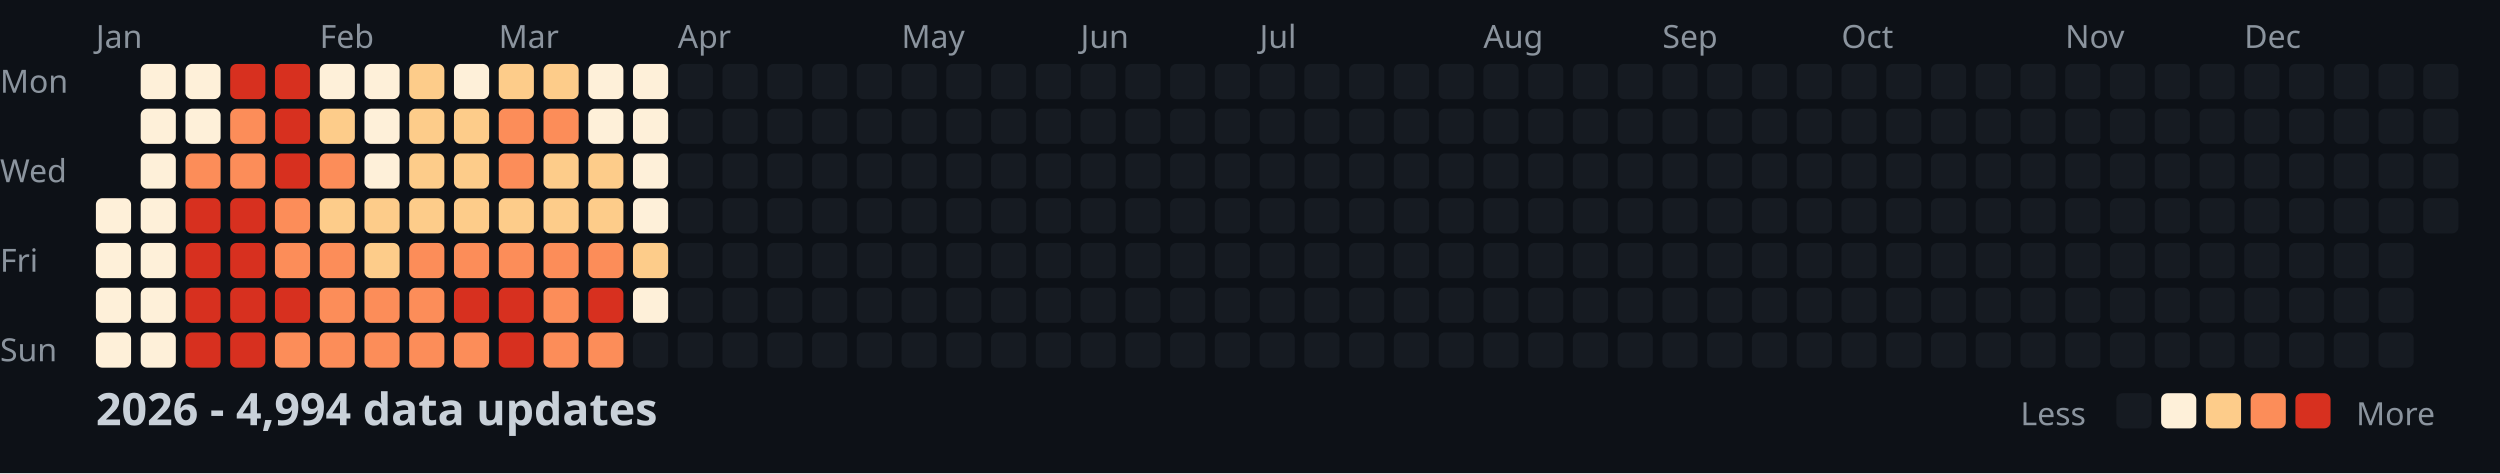
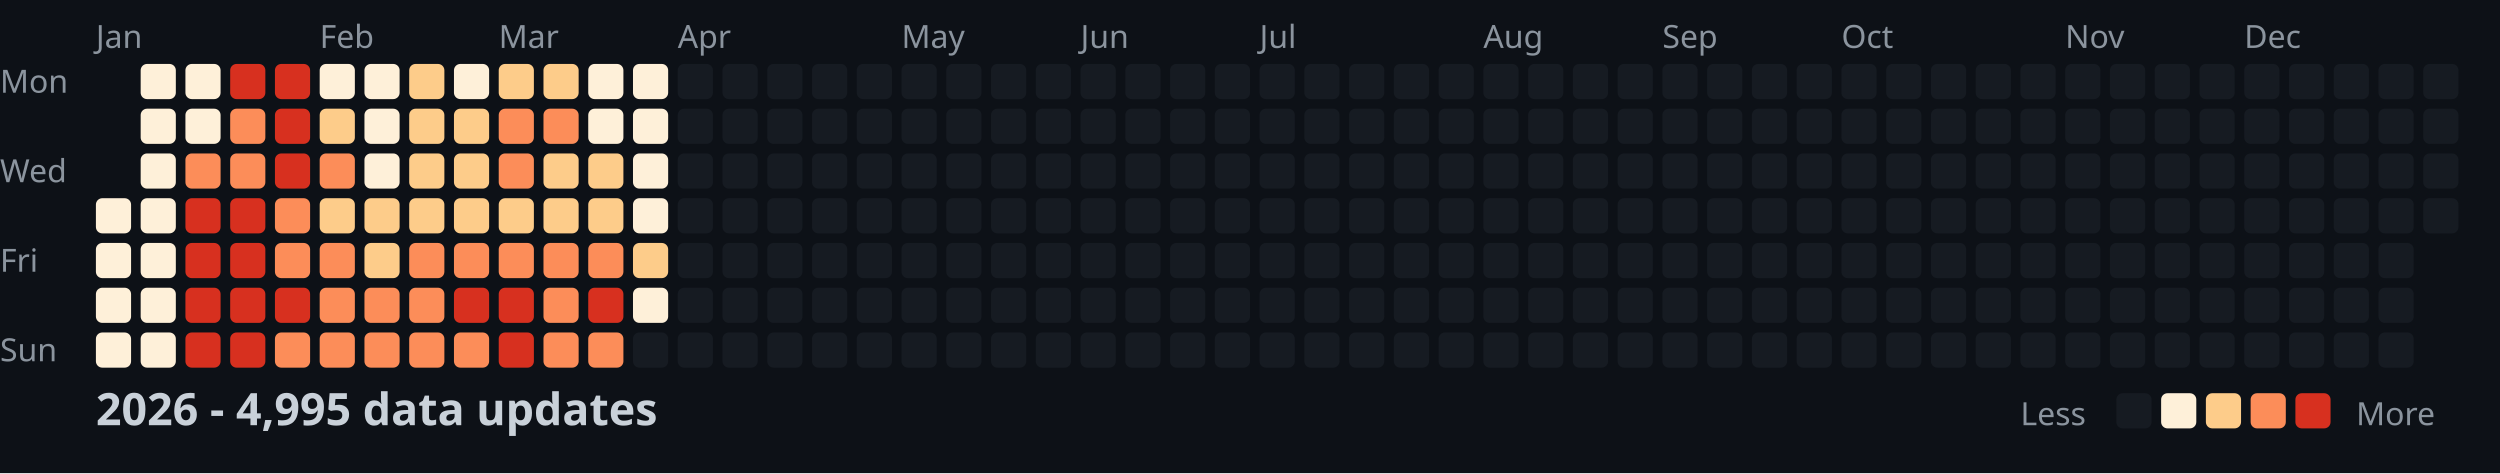
<svg xmlns="http://www.w3.org/2000/svg" width="782" height="148">
  <style>
    .month { font: 10px sans-serif; fill: #8b949e; }
    .day { font: 10px sans-serif; fill: #8b949e; }
    .title { font: bold 14px sans-serif; fill: #c9d1d9; }
    .legend { font: 10px sans-serif; fill: #8b949e; }
  </style>
  <rect width="100%" height="100%" fill="#0d1117" />
  <text x="0" y="29" class="day">Mon</text>
  <text x="0" y="57" class="day">Wed</text>
  <text x="0" y="85" class="day">Fri</text>
  <text x="0" y="113" class="day">Sun</text>
  <text x="30" y="15" class="month">Jan</text>
  <text x="100" y="15" class="month">Feb</text>
  <text x="156" y="15" class="month">Mar</text>
  <text x="212" y="15" class="month">Apr</text>
  <text x="282" y="15" class="month">May</text>
  <text x="338" y="15" class="month">Jun</text>
  <text x="394" y="15" class="month">Jul</text>
  <text x="464" y="15" class="month">Aug</text>
  <text x="520" y="15" class="month">Sep</text>
  <text x="576" y="15" class="month">Oct</text>
  <text x="646" y="15" class="month">Nov</text>
  <text x="702" y="15" class="month">Dec</text>
  <rect x="30" y="62" width="11" height="11" fill="#fef0d9" rx="2" />
  <rect x="30" y="76" width="11" height="11" fill="#fef0d9" rx="2" />
  <rect x="30" y="90" width="11" height="11" fill="#fef0d9" rx="2" />
  <rect x="30" y="104" width="11" height="11" fill="#fef0d9" rx="2" />
  <rect x="44" y="20" width="11" height="11" fill="#fef0d9" rx="2" />
  <rect x="44" y="34" width="11" height="11" fill="#fef0d9" rx="2" />
  <rect x="44" y="48" width="11" height="11" fill="#fef0d9" rx="2" />
  <rect x="44" y="62" width="11" height="11" fill="#fef0d9" rx="2" />
  <rect x="44" y="76" width="11" height="11" fill="#fef0d9" rx="2" />
  <rect x="44" y="90" width="11" height="11" fill="#fef0d9" rx="2" />
  <rect x="44" y="104" width="11" height="11" fill="#fef0d9" rx="2" />
  <rect x="58" y="20" width="11" height="11" fill="#fef0d9" rx="2" />
  <rect x="58" y="34" width="11" height="11" fill="#fef0d9" rx="2" />
  <rect x="58" y="48" width="11" height="11" fill="#fc8d59" rx="2" />
  <rect x="58" y="62" width="11" height="11" fill="#d7301f" rx="2" />
  <rect x="58" y="76" width="11" height="11" fill="#d7301f" rx="2" />
  <rect x="58" y="90" width="11" height="11" fill="#d7301f" rx="2" />
  <rect x="58" y="104" width="11" height="11" fill="#d7301f" rx="2" />
  <rect x="72" y="20" width="11" height="11" fill="#d7301f" rx="2" />
  <rect x="72" y="34" width="11" height="11" fill="#fc8d59" rx="2" />
  <rect x="72" y="48" width="11" height="11" fill="#fc8d59" rx="2" />
  <rect x="72" y="62" width="11" height="11" fill="#d7301f" rx="2" />
  <rect x="72" y="76" width="11" height="11" fill="#d7301f" rx="2" />
  <rect x="72" y="90" width="11" height="11" fill="#d7301f" rx="2" />
  <rect x="72" y="104" width="11" height="11" fill="#d7301f" rx="2" />
  <rect x="86" y="20" width="11" height="11" fill="#d7301f" rx="2" />
  <rect x="86" y="34" width="11" height="11" fill="#d7301f" rx="2" />
  <rect x="86" y="48" width="11" height="11" fill="#d7301f" rx="2" />
  <rect x="86" y="62" width="11" height="11" fill="#fc8d59" rx="2" />
  <rect x="86" y="76" width="11" height="11" fill="#fc8d59" rx="2" />
  <rect x="86" y="90" width="11" height="11" fill="#d7301f" rx="2" />
  <rect x="86" y="104" width="11" height="11" fill="#fc8d59" rx="2" />
  <rect x="100" y="20" width="11" height="11" fill="#fef0d9" rx="2" />
  <rect x="100" y="34" width="11" height="11" fill="#fdcc8a" rx="2" />
  <rect x="100" y="48" width="11" height="11" fill="#fc8d59" rx="2" />
  <rect x="100" y="62" width="11" height="11" fill="#fdcc8a" rx="2" />
  <rect x="100" y="76" width="11" height="11" fill="#fc8d59" rx="2" />
  <rect x="100" y="90" width="11" height="11" fill="#fc8d59" rx="2" />
  <rect x="100" y="104" width="11" height="11" fill="#fc8d59" rx="2" />
  <rect x="114" y="20" width="11" height="11" fill="#fef0d9" rx="2" />
  <rect x="114" y="34" width="11" height="11" fill="#fef0d9" rx="2" />
  <rect x="114" y="48" width="11" height="11" fill="#fef0d9" rx="2" />
  <rect x="114" y="62" width="11" height="11" fill="#fdcc8a" rx="2" />
  <rect x="114" y="76" width="11" height="11" fill="#fdcc8a" rx="2" />
  <rect x="114" y="90" width="11" height="11" fill="#fc8d59" rx="2" />
  <rect x="114" y="104" width="11" height="11" fill="#fc8d59" rx="2" />
  <rect x="128" y="20" width="11" height="11" fill="#fdcc8a" rx="2" />
  <rect x="128" y="34" width="11" height="11" fill="#fdcc8a" rx="2" />
  <rect x="128" y="48" width="11" height="11" fill="#fdcc8a" rx="2" />
  <rect x="128" y="62" width="11" height="11" fill="#fdcc8a" rx="2" />
  <rect x="128" y="76" width="11" height="11" fill="#fc8d59" rx="2" />
  <rect x="128" y="90" width="11" height="11" fill="#fc8d59" rx="2" />
  <rect x="128" y="104" width="11" height="11" fill="#fc8d59" rx="2" />
  <rect x="142" y="20" width="11" height="11" fill="#fef0d9" rx="2" />
  <rect x="142" y="34" width="11" height="11" fill="#fdcc8a" rx="2" />
  <rect x="142" y="48" width="11" height="11" fill="#fdcc8a" rx="2" />
  <rect x="142" y="62" width="11" height="11" fill="#fdcc8a" rx="2" />
  <rect x="142" y="76" width="11" height="11" fill="#fc8d59" rx="2" />
  <rect x="142" y="90" width="11" height="11" fill="#d7301f" rx="2" />
  <rect x="142" y="104" width="11" height="11" fill="#fc8d59" rx="2" />
  <rect x="156" y="20" width="11" height="11" fill="#fdcc8a" rx="2" />
  <rect x="156" y="34" width="11" height="11" fill="#fc8d59" rx="2" />
  <rect x="156" y="48" width="11" height="11" fill="#fc8d59" rx="2" />
  <rect x="156" y="62" width="11" height="11" fill="#fdcc8a" rx="2" />
  <rect x="156" y="76" width="11" height="11" fill="#fc8d59" rx="2" />
  <rect x="156" y="90" width="11" height="11" fill="#d7301f" rx="2" />
  <rect x="156" y="104" width="11" height="11" fill="#d7301f" rx="2" />
  <rect x="170" y="20" width="11" height="11" fill="#fdcc8a" rx="2" />
  <rect x="170" y="34" width="11" height="11" fill="#fc8d59" rx="2" />
  <rect x="170" y="48" width="11" height="11" fill="#fdcc8a" rx="2" />
  <rect x="170" y="62" width="11" height="11" fill="#fdcc8a" rx="2" />
  <rect x="170" y="76" width="11" height="11" fill="#fc8d59" rx="2" />
  <rect x="170" y="90" width="11" height="11" fill="#fc8d59" rx="2" />
  <rect x="170" y="104" width="11" height="11" fill="#fc8d59" rx="2" />
  <rect x="184" y="20" width="11" height="11" fill="#fef0d9" rx="2" />
  <rect x="184" y="34" width="11" height="11" fill="#fef0d9" rx="2" />
  <rect x="184" y="48" width="11" height="11" fill="#fdcc8a" rx="2" />
  <rect x="184" y="62" width="11" height="11" fill="#fdcc8a" rx="2" />
  <rect x="184" y="76" width="11" height="11" fill="#fc8d59" rx="2" />
  <rect x="184" y="90" width="11" height="11" fill="#d7301f" rx="2" />
  <rect x="184" y="104" width="11" height="11" fill="#fc8d59" rx="2" />
  <rect x="198" y="20" width="11" height="11" fill="#fef0d9" rx="2" />
  <rect x="198" y="34" width="11" height="11" fill="#fef0d9" rx="2" />
  <rect x="198" y="48" width="11" height="11" fill="#fef0d9" rx="2" />
  <rect x="198" y="62" width="11" height="11" fill="#fef0d9" rx="2" />
  <rect x="198" y="76" width="11" height="11" fill="#fdcc8a" rx="2" />
  <rect x="198" y="90" width="11" height="11" fill="#fef0d9" rx="2" />
  <rect x="198" y="104" width="11" height="11" fill="#161b22" rx="2" />
  <rect x="212" y="20" width="11" height="11" fill="#161b22" rx="2" />
  <rect x="212" y="34" width="11" height="11" fill="#161b22" rx="2" />
  <rect x="212" y="48" width="11" height="11" fill="#161b22" rx="2" />
  <rect x="212" y="62" width="11" height="11" fill="#161b22" rx="2" />
  <rect x="212" y="76" width="11" height="11" fill="#161b22" rx="2" />
  <rect x="212" y="90" width="11" height="11" fill="#161b22" rx="2" />
  <rect x="212" y="104" width="11" height="11" fill="#161b22" rx="2" />
  <rect x="226" y="20" width="11" height="11" fill="#161b22" rx="2" />
  <rect x="226" y="34" width="11" height="11" fill="#161b22" rx="2" />
  <rect x="226" y="48" width="11" height="11" fill="#161b22" rx="2" />
  <rect x="226" y="62" width="11" height="11" fill="#161b22" rx="2" />
  <rect x="226" y="76" width="11" height="11" fill="#161b22" rx="2" />
  <rect x="226" y="90" width="11" height="11" fill="#161b22" rx="2" />
  <rect x="226" y="104" width="11" height="11" fill="#161b22" rx="2" />
  <rect x="240" y="20" width="11" height="11" fill="#161b22" rx="2" />
  <rect x="240" y="34" width="11" height="11" fill="#161b22" rx="2" />
  <rect x="240" y="48" width="11" height="11" fill="#161b22" rx="2" />
  <rect x="240" y="62" width="11" height="11" fill="#161b22" rx="2" />
  <rect x="240" y="76" width="11" height="11" fill="#161b22" rx="2" />
  <rect x="240" y="90" width="11" height="11" fill="#161b22" rx="2" />
  <rect x="240" y="104" width="11" height="11" fill="#161b22" rx="2" />
  <rect x="254" y="20" width="11" height="11" fill="#161b22" rx="2" />
  <rect x="254" y="34" width="11" height="11" fill="#161b22" rx="2" />
  <rect x="254" y="48" width="11" height="11" fill="#161b22" rx="2" />
  <rect x="254" y="62" width="11" height="11" fill="#161b22" rx="2" />
  <rect x="254" y="76" width="11" height="11" fill="#161b22" rx="2" />
  <rect x="254" y="90" width="11" height="11" fill="#161b22" rx="2" />
  <rect x="254" y="104" width="11" height="11" fill="#161b22" rx="2" />
  <rect x="268" y="20" width="11" height="11" fill="#161b22" rx="2" />
  <rect x="268" y="34" width="11" height="11" fill="#161b22" rx="2" />
  <rect x="268" y="48" width="11" height="11" fill="#161b22" rx="2" />
  <rect x="268" y="62" width="11" height="11" fill="#161b22" rx="2" />
  <rect x="268" y="76" width="11" height="11" fill="#161b22" rx="2" />
  <rect x="268" y="90" width="11" height="11" fill="#161b22" rx="2" />
  <rect x="268" y="104" width="11" height="11" fill="#161b22" rx="2" />
  <rect x="282" y="20" width="11" height="11" fill="#161b22" rx="2" />
  <rect x="282" y="34" width="11" height="11" fill="#161b22" rx="2" />
  <rect x="282" y="48" width="11" height="11" fill="#161b22" rx="2" />
  <rect x="282" y="62" width="11" height="11" fill="#161b22" rx="2" />
  <rect x="282" y="76" width="11" height="11" fill="#161b22" rx="2" />
  <rect x="282" y="90" width="11" height="11" fill="#161b22" rx="2" />
  <rect x="282" y="104" width="11" height="11" fill="#161b22" rx="2" />
  <rect x="296" y="20" width="11" height="11" fill="#161b22" rx="2" />
  <rect x="296" y="34" width="11" height="11" fill="#161b22" rx="2" />
  <rect x="296" y="48" width="11" height="11" fill="#161b22" rx="2" />
  <rect x="296" y="62" width="11" height="11" fill="#161b22" rx="2" />
  <rect x="296" y="76" width="11" height="11" fill="#161b22" rx="2" />
  <rect x="296" y="90" width="11" height="11" fill="#161b22" rx="2" />
  <rect x="296" y="104" width="11" height="11" fill="#161b22" rx="2" />
  <rect x="310" y="20" width="11" height="11" fill="#161b22" rx="2" />
  <rect x="310" y="34" width="11" height="11" fill="#161b22" rx="2" />
  <rect x="310" y="48" width="11" height="11" fill="#161b22" rx="2" />
  <rect x="310" y="62" width="11" height="11" fill="#161b22" rx="2" />
  <rect x="310" y="76" width="11" height="11" fill="#161b22" rx="2" />
  <rect x="310" y="90" width="11" height="11" fill="#161b22" rx="2" />
  <rect x="310" y="104" width="11" height="11" fill="#161b22" rx="2" />
  <rect x="324" y="20" width="11" height="11" fill="#161b22" rx="2" />
  <rect x="324" y="34" width="11" height="11" fill="#161b22" rx="2" />
  <rect x="324" y="48" width="11" height="11" fill="#161b22" rx="2" />
  <rect x="324" y="62" width="11" height="11" fill="#161b22" rx="2" />
  <rect x="324" y="76" width="11" height="11" fill="#161b22" rx="2" />
  <rect x="324" y="90" width="11" height="11" fill="#161b22" rx="2" />
  <rect x="324" y="104" width="11" height="11" fill="#161b22" rx="2" />
  <rect x="338" y="20" width="11" height="11" fill="#161b22" rx="2" />
  <rect x="338" y="34" width="11" height="11" fill="#161b22" rx="2" />
  <rect x="338" y="48" width="11" height="11" fill="#161b22" rx="2" />
  <rect x="338" y="62" width="11" height="11" fill="#161b22" rx="2" />
  <rect x="338" y="76" width="11" height="11" fill="#161b22" rx="2" />
  <rect x="338" y="90" width="11" height="11" fill="#161b22" rx="2" />
  <rect x="338" y="104" width="11" height="11" fill="#161b22" rx="2" />
  <rect x="352" y="20" width="11" height="11" fill="#161b22" rx="2" />
  <rect x="352" y="34" width="11" height="11" fill="#161b22" rx="2" />
  <rect x="352" y="48" width="11" height="11" fill="#161b22" rx="2" />
  <rect x="352" y="62" width="11" height="11" fill="#161b22" rx="2" />
  <rect x="352" y="76" width="11" height="11" fill="#161b22" rx="2" />
  <rect x="352" y="90" width="11" height="11" fill="#161b22" rx="2" />
  <rect x="352" y="104" width="11" height="11" fill="#161b22" rx="2" />
  <rect x="366" y="20" width="11" height="11" fill="#161b22" rx="2" />
  <rect x="366" y="34" width="11" height="11" fill="#161b22" rx="2" />
  <rect x="366" y="48" width="11" height="11" fill="#161b22" rx="2" />
  <rect x="366" y="62" width="11" height="11" fill="#161b22" rx="2" />
  <rect x="366" y="76" width="11" height="11" fill="#161b22" rx="2" />
  <rect x="366" y="90" width="11" height="11" fill="#161b22" rx="2" />
  <rect x="366" y="104" width="11" height="11" fill="#161b22" rx="2" />
  <rect x="380" y="20" width="11" height="11" fill="#161b22" rx="2" />
  <rect x="380" y="34" width="11" height="11" fill="#161b22" rx="2" />
  <rect x="380" y="48" width="11" height="11" fill="#161b22" rx="2" />
  <rect x="380" y="62" width="11" height="11" fill="#161b22" rx="2" />
  <rect x="380" y="76" width="11" height="11" fill="#161b22" rx="2" />
  <rect x="380" y="90" width="11" height="11" fill="#161b22" rx="2" />
  <rect x="380" y="104" width="11" height="11" fill="#161b22" rx="2" />
  <rect x="394" y="20" width="11" height="11" fill="#161b22" rx="2" />
  <rect x="394" y="34" width="11" height="11" fill="#161b22" rx="2" />
  <rect x="394" y="48" width="11" height="11" fill="#161b22" rx="2" />
  <rect x="394" y="62" width="11" height="11" fill="#161b22" rx="2" />
  <rect x="394" y="76" width="11" height="11" fill="#161b22" rx="2" />
  <rect x="394" y="90" width="11" height="11" fill="#161b22" rx="2" />
  <rect x="394" y="104" width="11" height="11" fill="#161b22" rx="2" />
  <rect x="408" y="20" width="11" height="11" fill="#161b22" rx="2" />
  <rect x="408" y="34" width="11" height="11" fill="#161b22" rx="2" />
  <rect x="408" y="48" width="11" height="11" fill="#161b22" rx="2" />
  <rect x="408" y="62" width="11" height="11" fill="#161b22" rx="2" />
  <rect x="408" y="76" width="11" height="11" fill="#161b22" rx="2" />
  <rect x="408" y="90" width="11" height="11" fill="#161b22" rx="2" />
  <rect x="408" y="104" width="11" height="11" fill="#161b22" rx="2" />
  <rect x="422" y="20" width="11" height="11" fill="#161b22" rx="2" />
  <rect x="422" y="34" width="11" height="11" fill="#161b22" rx="2" />
  <rect x="422" y="48" width="11" height="11" fill="#161b22" rx="2" />
  <rect x="422" y="62" width="11" height="11" fill="#161b22" rx="2" />
  <rect x="422" y="76" width="11" height="11" fill="#161b22" rx="2" />
  <rect x="422" y="90" width="11" height="11" fill="#161b22" rx="2" />
  <rect x="422" y="104" width="11" height="11" fill="#161b22" rx="2" />
  <rect x="436" y="20" width="11" height="11" fill="#161b22" rx="2" />
  <rect x="436" y="34" width="11" height="11" fill="#161b22" rx="2" />
  <rect x="436" y="48" width="11" height="11" fill="#161b22" rx="2" />
  <rect x="436" y="62" width="11" height="11" fill="#161b22" rx="2" />
  <rect x="436" y="76" width="11" height="11" fill="#161b22" rx="2" />
  <rect x="436" y="90" width="11" height="11" fill="#161b22" rx="2" />
  <rect x="436" y="104" width="11" height="11" fill="#161b22" rx="2" />
  <rect x="450" y="20" width="11" height="11" fill="#161b22" rx="2" />
  <rect x="450" y="34" width="11" height="11" fill="#161b22" rx="2" />
  <rect x="450" y="48" width="11" height="11" fill="#161b22" rx="2" />
  <rect x="450" y="62" width="11" height="11" fill="#161b22" rx="2" />
  <rect x="450" y="76" width="11" height="11" fill="#161b22" rx="2" />
  <rect x="450" y="90" width="11" height="11" fill="#161b22" rx="2" />
  <rect x="450" y="104" width="11" height="11" fill="#161b22" rx="2" />
  <rect x="464" y="20" width="11" height="11" fill="#161b22" rx="2" />
  <rect x="464" y="34" width="11" height="11" fill="#161b22" rx="2" />
  <rect x="464" y="48" width="11" height="11" fill="#161b22" rx="2" />
  <rect x="464" y="62" width="11" height="11" fill="#161b22" rx="2" />
  <rect x="464" y="76" width="11" height="11" fill="#161b22" rx="2" />
  <rect x="464" y="90" width="11" height="11" fill="#161b22" rx="2" />
  <rect x="464" y="104" width="11" height="11" fill="#161b22" rx="2" />
  <rect x="478" y="20" width="11" height="11" fill="#161b22" rx="2" />
  <rect x="478" y="34" width="11" height="11" fill="#161b22" rx="2" />
  <rect x="478" y="48" width="11" height="11" fill="#161b22" rx="2" />
  <rect x="478" y="62" width="11" height="11" fill="#161b22" rx="2" />
  <rect x="478" y="76" width="11" height="11" fill="#161b22" rx="2" />
  <rect x="478" y="90" width="11" height="11" fill="#161b22" rx="2" />
  <rect x="478" y="104" width="11" height="11" fill="#161b22" rx="2" />
  <rect x="492" y="20" width="11" height="11" fill="#161b22" rx="2" />
  <rect x="492" y="34" width="11" height="11" fill="#161b22" rx="2" />
  <rect x="492" y="48" width="11" height="11" fill="#161b22" rx="2" />
  <rect x="492" y="62" width="11" height="11" fill="#161b22" rx="2" />
  <rect x="492" y="76" width="11" height="11" fill="#161b22" rx="2" />
  <rect x="492" y="90" width="11" height="11" fill="#161b22" rx="2" />
  <rect x="492" y="104" width="11" height="11" fill="#161b22" rx="2" />
  <rect x="506" y="20" width="11" height="11" fill="#161b22" rx="2" />
  <rect x="506" y="34" width="11" height="11" fill="#161b22" rx="2" />
  <rect x="506" y="48" width="11" height="11" fill="#161b22" rx="2" />
  <rect x="506" y="62" width="11" height="11" fill="#161b22" rx="2" />
  <rect x="506" y="76" width="11" height="11" fill="#161b22" rx="2" />
  <rect x="506" y="90" width="11" height="11" fill="#161b22" rx="2" />
  <rect x="506" y="104" width="11" height="11" fill="#161b22" rx="2" />
  <rect x="520" y="20" width="11" height="11" fill="#161b22" rx="2" />
  <rect x="520" y="34" width="11" height="11" fill="#161b22" rx="2" />
  <rect x="520" y="48" width="11" height="11" fill="#161b22" rx="2" />
  <rect x="520" y="62" width="11" height="11" fill="#161b22" rx="2" />
  <rect x="520" y="76" width="11" height="11" fill="#161b22" rx="2" />
  <rect x="520" y="90" width="11" height="11" fill="#161b22" rx="2" />
  <rect x="520" y="104" width="11" height="11" fill="#161b22" rx="2" />
  <rect x="534" y="20" width="11" height="11" fill="#161b22" rx="2" />
  <rect x="534" y="34" width="11" height="11" fill="#161b22" rx="2" />
  <rect x="534" y="48" width="11" height="11" fill="#161b22" rx="2" />
  <rect x="534" y="62" width="11" height="11" fill="#161b22" rx="2" />
  <rect x="534" y="76" width="11" height="11" fill="#161b22" rx="2" />
  <rect x="534" y="90" width="11" height="11" fill="#161b22" rx="2" />
  <rect x="534" y="104" width="11" height="11" fill="#161b22" rx="2" />
  <rect x="548" y="20" width="11" height="11" fill="#161b22" rx="2" />
  <rect x="548" y="34" width="11" height="11" fill="#161b22" rx="2" />
  <rect x="548" y="48" width="11" height="11" fill="#161b22" rx="2" />
  <rect x="548" y="62" width="11" height="11" fill="#161b22" rx="2" />
  <rect x="548" y="76" width="11" height="11" fill="#161b22" rx="2" />
  <rect x="548" y="90" width="11" height="11" fill="#161b22" rx="2" />
  <rect x="548" y="104" width="11" height="11" fill="#161b22" rx="2" />
  <rect x="562" y="20" width="11" height="11" fill="#161b22" rx="2" />
  <rect x="562" y="34" width="11" height="11" fill="#161b22" rx="2" />
  <rect x="562" y="48" width="11" height="11" fill="#161b22" rx="2" />
  <rect x="562" y="62" width="11" height="11" fill="#161b22" rx="2" />
  <rect x="562" y="76" width="11" height="11" fill="#161b22" rx="2" />
  <rect x="562" y="90" width="11" height="11" fill="#161b22" rx="2" />
  <rect x="562" y="104" width="11" height="11" fill="#161b22" rx="2" />
  <rect x="576" y="20" width="11" height="11" fill="#161b22" rx="2" />
  <rect x="576" y="34" width="11" height="11" fill="#161b22" rx="2" />
  <rect x="576" y="48" width="11" height="11" fill="#161b22" rx="2" />
  <rect x="576" y="62" width="11" height="11" fill="#161b22" rx="2" />
  <rect x="576" y="76" width="11" height="11" fill="#161b22" rx="2" />
  <rect x="576" y="90" width="11" height="11" fill="#161b22" rx="2" />
  <rect x="576" y="104" width="11" height="11" fill="#161b22" rx="2" />
  <rect x="590" y="20" width="11" height="11" fill="#161b22" rx="2" />
  <rect x="590" y="34" width="11" height="11" fill="#161b22" rx="2" />
  <rect x="590" y="48" width="11" height="11" fill="#161b22" rx="2" />
  <rect x="590" y="62" width="11" height="11" fill="#161b22" rx="2" />
  <rect x="590" y="76" width="11" height="11" fill="#161b22" rx="2" />
  <rect x="590" y="90" width="11" height="11" fill="#161b22" rx="2" />
  <rect x="590" y="104" width="11" height="11" fill="#161b22" rx="2" />
  <rect x="604" y="20" width="11" height="11" fill="#161b22" rx="2" />
  <rect x="604" y="34" width="11" height="11" fill="#161b22" rx="2" />
  <rect x="604" y="48" width="11" height="11" fill="#161b22" rx="2" />
  <rect x="604" y="62" width="11" height="11" fill="#161b22" rx="2" />
  <rect x="604" y="76" width="11" height="11" fill="#161b22" rx="2" />
  <rect x="604" y="90" width="11" height="11" fill="#161b22" rx="2" />
  <rect x="604" y="104" width="11" height="11" fill="#161b22" rx="2" />
  <rect x="618" y="20" width="11" height="11" fill="#161b22" rx="2" />
  <rect x="618" y="34" width="11" height="11" fill="#161b22" rx="2" />
  <rect x="618" y="48" width="11" height="11" fill="#161b22" rx="2" />
  <rect x="618" y="62" width="11" height="11" fill="#161b22" rx="2" />
  <rect x="618" y="76" width="11" height="11" fill="#161b22" rx="2" />
  <rect x="618" y="90" width="11" height="11" fill="#161b22" rx="2" />
  <rect x="618" y="104" width="11" height="11" fill="#161b22" rx="2" />
  <rect x="632" y="20" width="11" height="11" fill="#161b22" rx="2" />
  <rect x="632" y="34" width="11" height="11" fill="#161b22" rx="2" />
  <rect x="632" y="48" width="11" height="11" fill="#161b22" rx="2" />
  <rect x="632" y="62" width="11" height="11" fill="#161b22" rx="2" />
  <rect x="632" y="76" width="11" height="11" fill="#161b22" rx="2" />
  <rect x="632" y="90" width="11" height="11" fill="#161b22" rx="2" />
  <rect x="632" y="104" width="11" height="11" fill="#161b22" rx="2" />
  <rect x="646" y="20" width="11" height="11" fill="#161b22" rx="2" />
  <rect x="646" y="34" width="11" height="11" fill="#161b22" rx="2" />
  <rect x="646" y="48" width="11" height="11" fill="#161b22" rx="2" />
  <rect x="646" y="62" width="11" height="11" fill="#161b22" rx="2" />
  <rect x="646" y="76" width="11" height="11" fill="#161b22" rx="2" />
  <rect x="646" y="90" width="11" height="11" fill="#161b22" rx="2" />
  <rect x="646" y="104" width="11" height="11" fill="#161b22" rx="2" />
  <rect x="660" y="20" width="11" height="11" fill="#161b22" rx="2" />
  <rect x="660" y="34" width="11" height="11" fill="#161b22" rx="2" />
  <rect x="660" y="48" width="11" height="11" fill="#161b22" rx="2" />
  <rect x="660" y="62" width="11" height="11" fill="#161b22" rx="2" />
  <rect x="660" y="76" width="11" height="11" fill="#161b22" rx="2" />
  <rect x="660" y="90" width="11" height="11" fill="#161b22" rx="2" />
  <rect x="660" y="104" width="11" height="11" fill="#161b22" rx="2" />
  <rect x="674" y="20" width="11" height="11" fill="#161b22" rx="2" />
  <rect x="674" y="34" width="11" height="11" fill="#161b22" rx="2" />
  <rect x="674" y="48" width="11" height="11" fill="#161b22" rx="2" />
  <rect x="674" y="62" width="11" height="11" fill="#161b22" rx="2" />
  <rect x="674" y="76" width="11" height="11" fill="#161b22" rx="2" />
  <rect x="674" y="90" width="11" height="11" fill="#161b22" rx="2" />
  <rect x="674" y="104" width="11" height="11" fill="#161b22" rx="2" />
  <rect x="688" y="20" width="11" height="11" fill="#161b22" rx="2" />
  <rect x="688" y="34" width="11" height="11" fill="#161b22" rx="2" />
  <rect x="688" y="48" width="11" height="11" fill="#161b22" rx="2" />
  <rect x="688" y="62" width="11" height="11" fill="#161b22" rx="2" />
  <rect x="688" y="76" width="11" height="11" fill="#161b22" rx="2" />
  <rect x="688" y="90" width="11" height="11" fill="#161b22" rx="2" />
  <rect x="688" y="104" width="11" height="11" fill="#161b22" rx="2" />
  <rect x="702" y="20" width="11" height="11" fill="#161b22" rx="2" />
  <rect x="702" y="34" width="11" height="11" fill="#161b22" rx="2" />
  <rect x="702" y="48" width="11" height="11" fill="#161b22" rx="2" />
  <rect x="702" y="62" width="11" height="11" fill="#161b22" rx="2" />
  <rect x="702" y="76" width="11" height="11" fill="#161b22" rx="2" />
  <rect x="702" y="90" width="11" height="11" fill="#161b22" rx="2" />
  <rect x="702" y="104" width="11" height="11" fill="#161b22" rx="2" />
  <rect x="716" y="20" width="11" height="11" fill="#161b22" rx="2" />
  <rect x="716" y="34" width="11" height="11" fill="#161b22" rx="2" />
  <rect x="716" y="48" width="11" height="11" fill="#161b22" rx="2" />
  <rect x="716" y="62" width="11" height="11" fill="#161b22" rx="2" />
  <rect x="716" y="76" width="11" height="11" fill="#161b22" rx="2" />
  <rect x="716" y="90" width="11" height="11" fill="#161b22" rx="2" />
  <rect x="716" y="104" width="11" height="11" fill="#161b22" rx="2" />
  <rect x="730" y="20" width="11" height="11" fill="#161b22" rx="2" />
  <rect x="730" y="34" width="11" height="11" fill="#161b22" rx="2" />
  <rect x="730" y="48" width="11" height="11" fill="#161b22" rx="2" />
  <rect x="730" y="62" width="11" height="11" fill="#161b22" rx="2" />
  <rect x="730" y="76" width="11" height="11" fill="#161b22" rx="2" />
  <rect x="730" y="90" width="11" height="11" fill="#161b22" rx="2" />
  <rect x="730" y="104" width="11" height="11" fill="#161b22" rx="2" />
  <rect x="744" y="20" width="11" height="11" fill="#161b22" rx="2" />
  <rect x="744" y="34" width="11" height="11" fill="#161b22" rx="2" />
  <rect x="744" y="48" width="11" height="11" fill="#161b22" rx="2" />
  <rect x="744" y="62" width="11" height="11" fill="#161b22" rx="2" />
  <rect x="744" y="76" width="11" height="11" fill="#161b22" rx="2" />
  <rect x="744" y="90" width="11" height="11" fill="#161b22" rx="2" />
  <rect x="744" y="104" width="11" height="11" fill="#161b22" rx="2" />
  <rect x="758" y="20" width="11" height="11" fill="#161b22" rx="2" />
  <rect x="758" y="34" width="11" height="11" fill="#161b22" rx="2" />
  <rect x="758" y="48" width="11" height="11" fill="#161b22" rx="2" />
  <rect x="758" y="62" width="11" height="11" fill="#161b22" rx="2" />
-   <text x="30" y="133" class="title">2026 - 4,994 data updates</text>
+   <text x="30" y="133" class="title">2026 - 4,995 data updates</text>
  <text x="632" y="133" class="legend">Less</text>
  <rect x="662" y="123" width="11" height="11" fill="#161b22" rx="2" />
  <rect x="676" y="123" width="11" height="11" fill="#fef0d9" rx="2" />
  <rect x="690" y="123" width="11" height="11" fill="#fdcc8a" rx="2" />
  <rect x="704" y="123" width="11" height="11" fill="#fc8d59" rx="2" />
  <rect x="718" y="123" width="11" height="11" fill="#d7301f" rx="2" />
  <text x="737" y="133" class="legend">More</text>
</svg>
